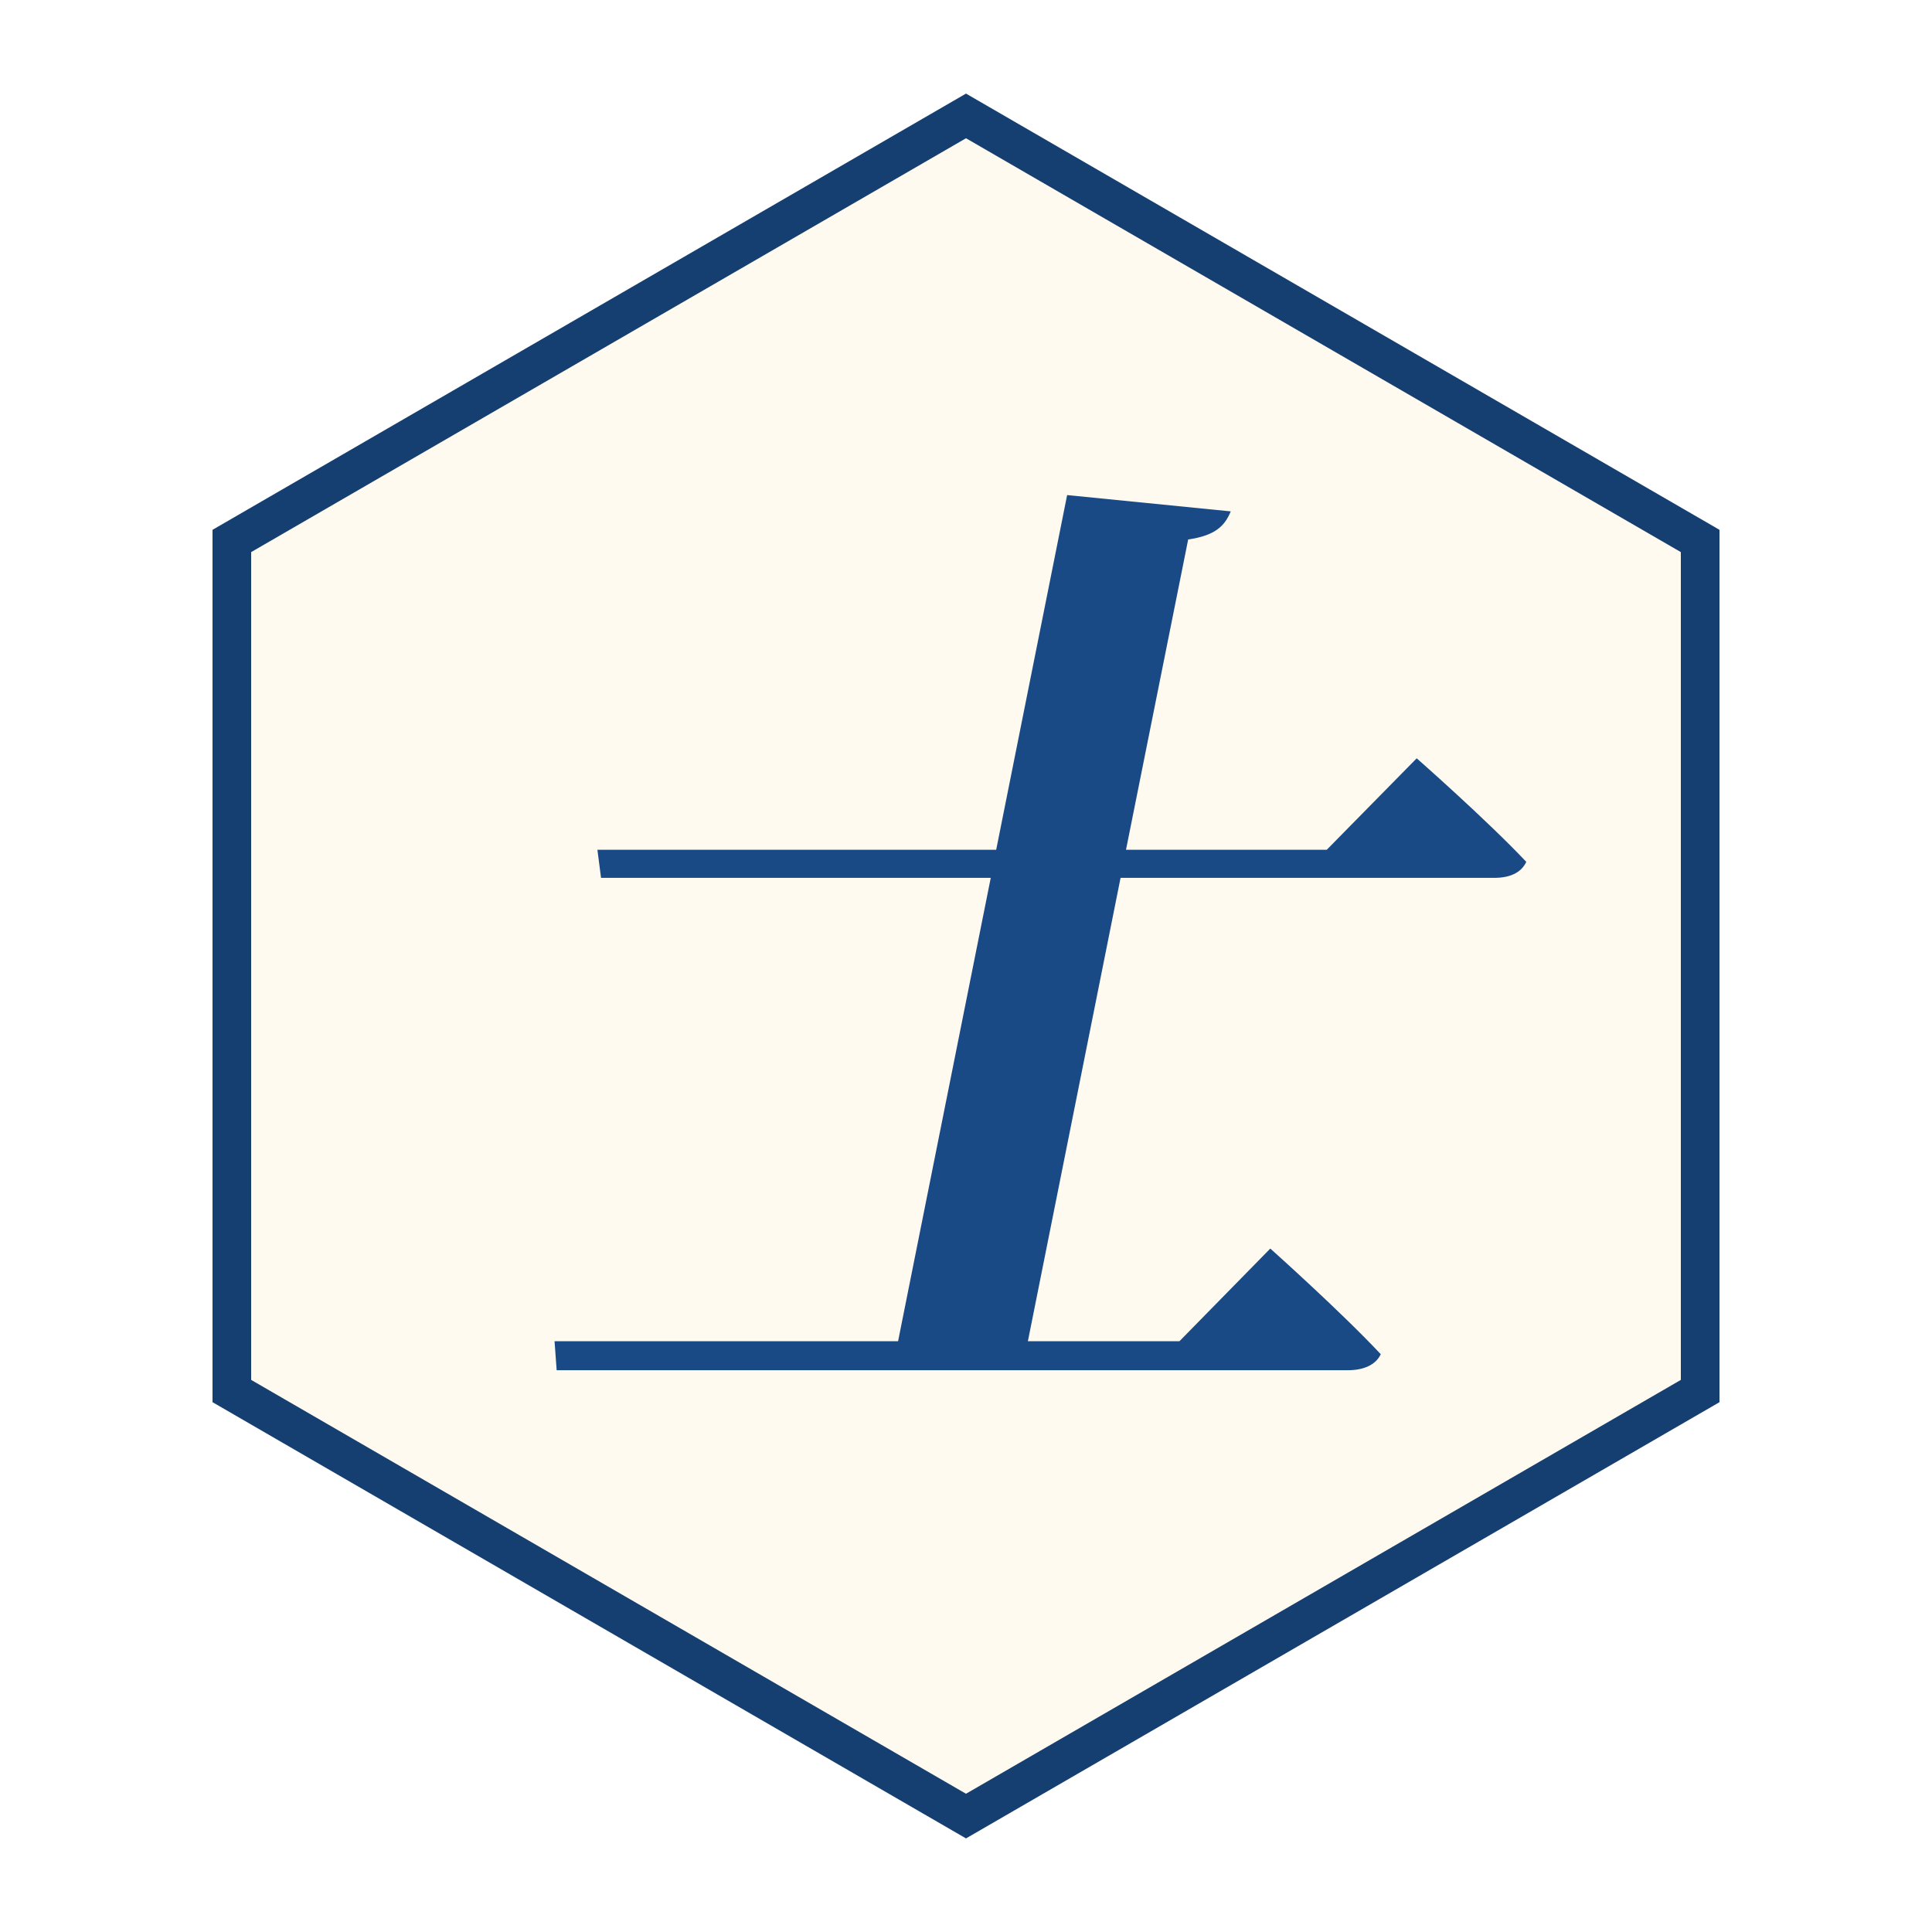
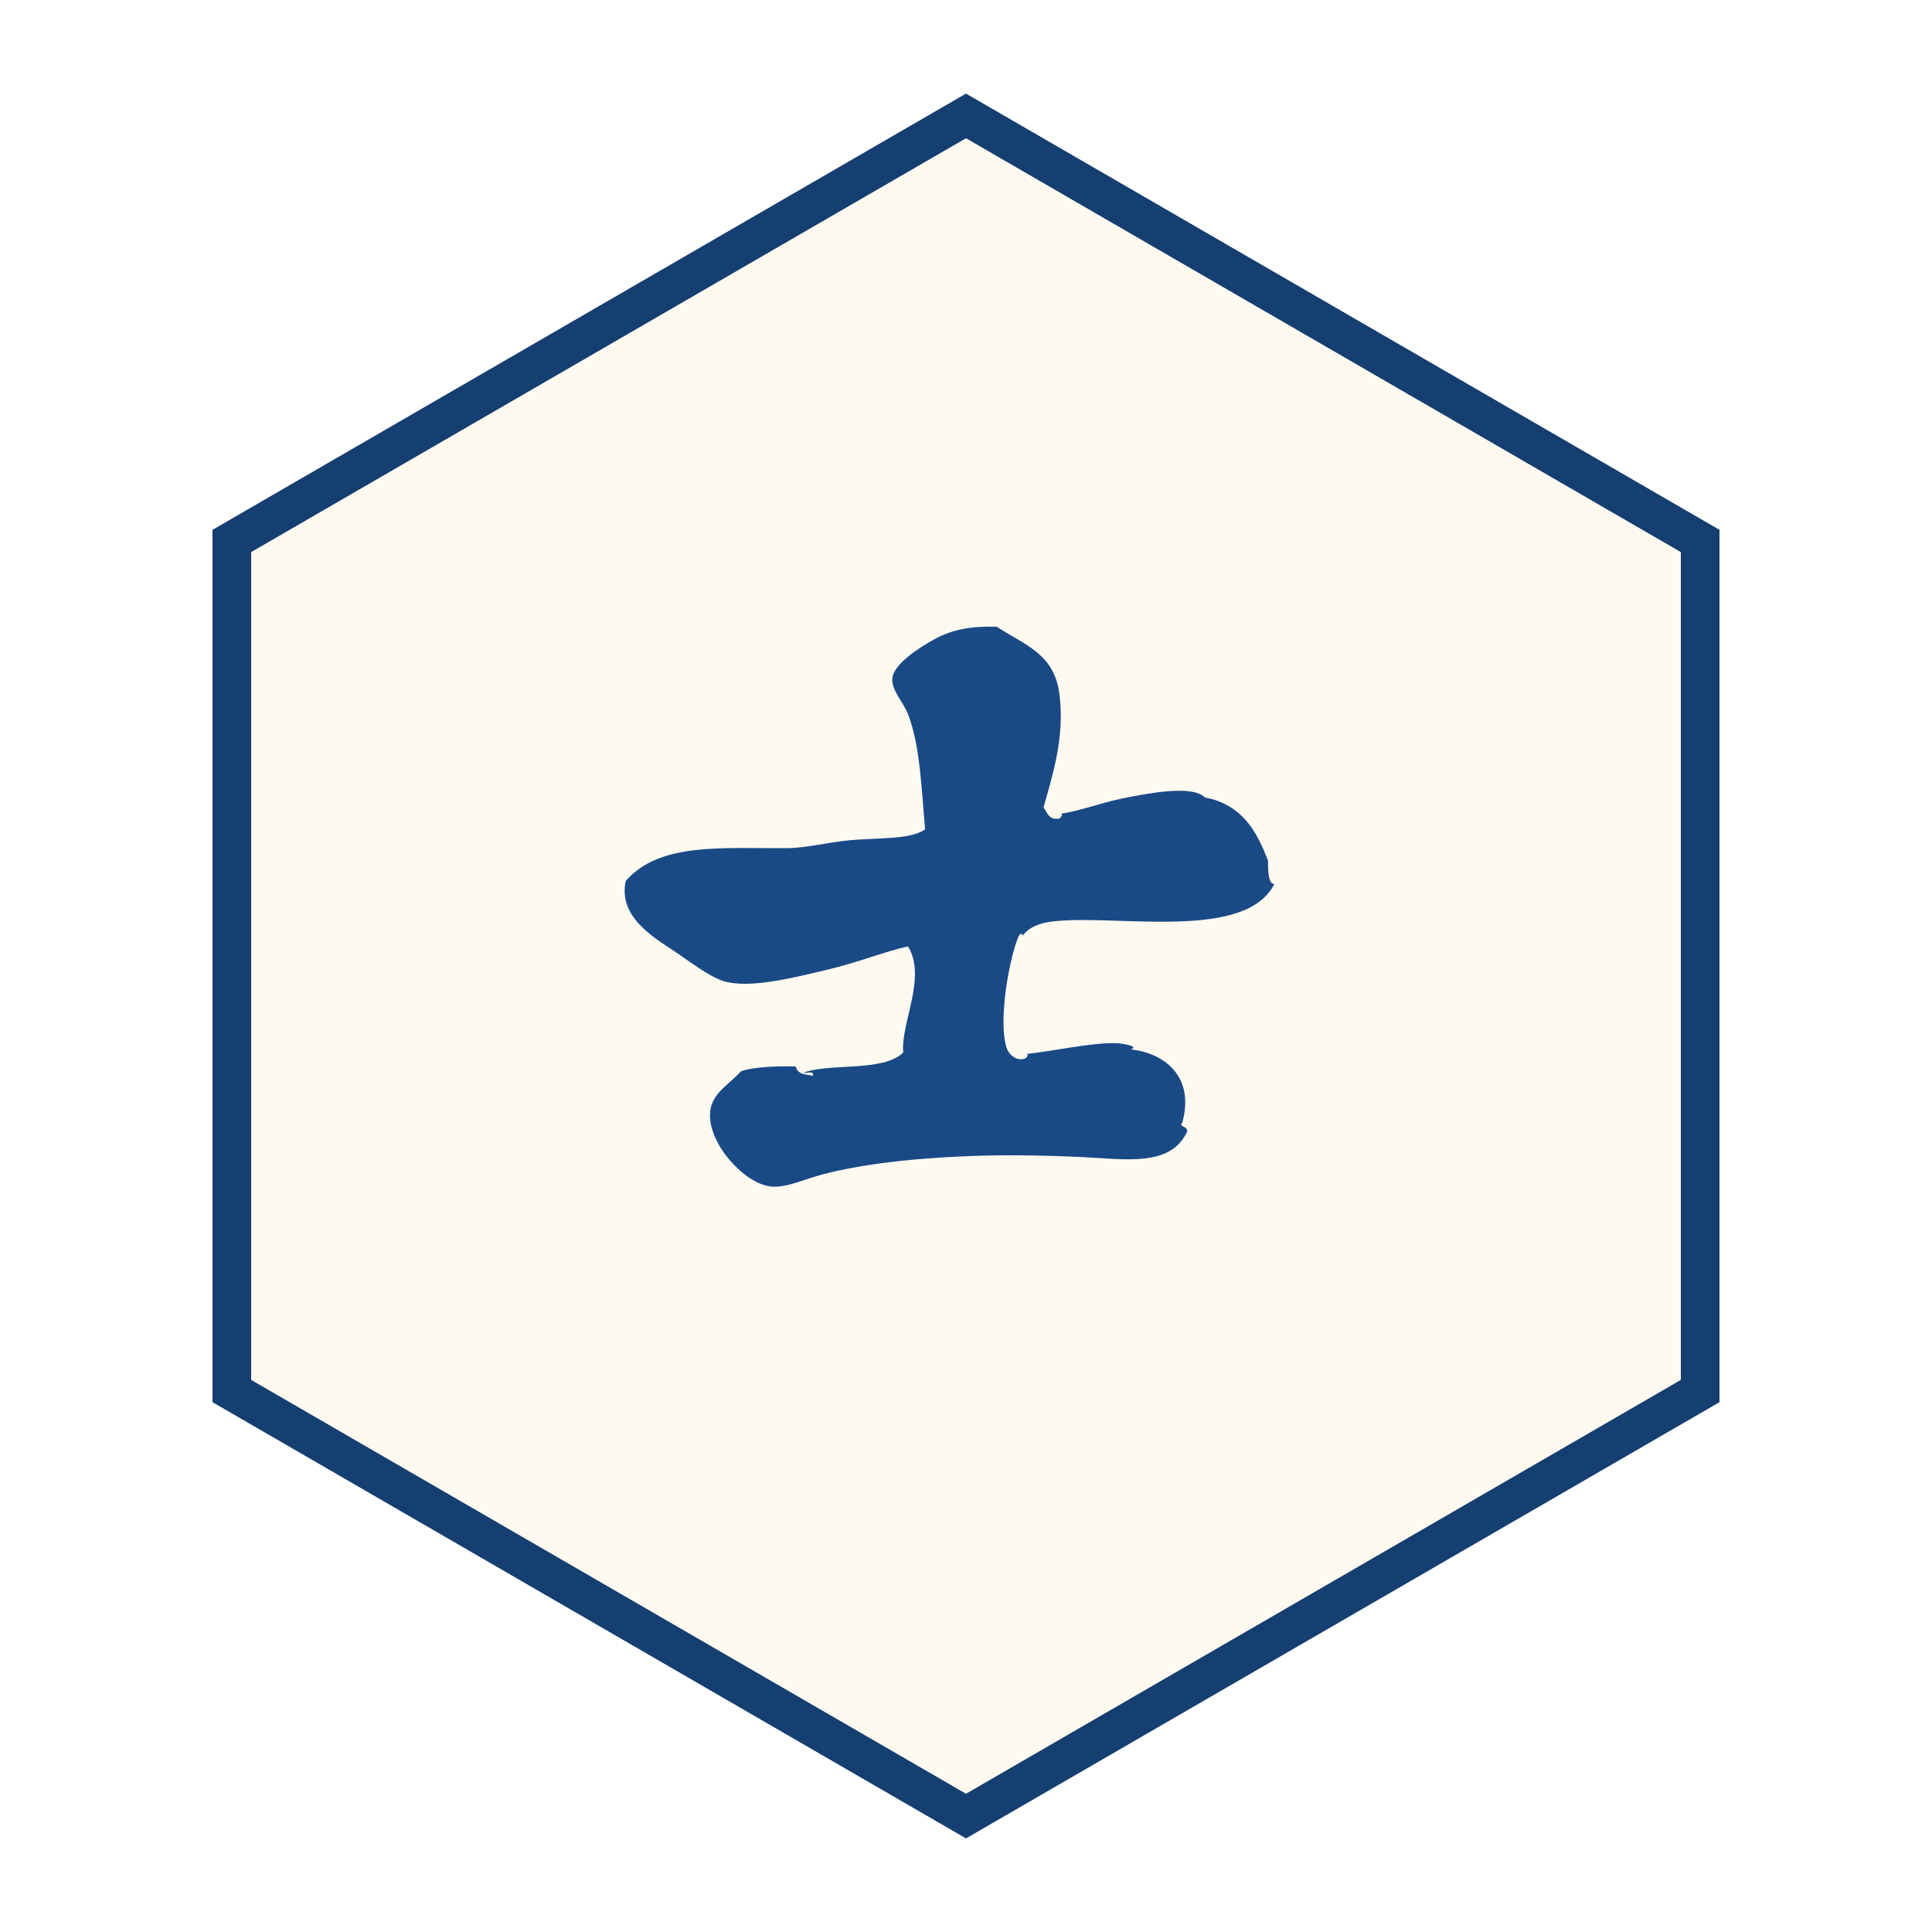
<svg xmlns="http://www.w3.org/2000/svg" viewBox="0 0 100 100" width="256" height="256">
+   <defs>
+     <clipPath id="piece-clip">
+       <polygon points="50,10 84,30 84,70 50,90 16,70 16,30" />
+     </clipPath>
+   </defs>
  <polygon points="50,6 88,28 88,72 50,94 12,72 12,28" fill="#fffaf0" stroke="#153e71" stroke-width="2" />
-   <text x="50" y="69" font-family="KaiTi, STKaiti, Kaiti SC, AR PL UKai CN, Noto Serif CJK KR, serif" font-style="italic" font-weight="600" font-size="52" fill="#1a4a86" text-anchor="middle">士</text>
+   <g clip-path="url(#piece-clip)">
+     <g transform="translate(50 50) scale(1.22) translate(-252.990 -684.819)">
+       <path d="M255.572,688.549c0.912-0.086,2.863-0.506,3.819-0.455c0.214,0.01,0.975,0.125,0.595,0.266     c1.337,0.135,2.734,1.084,2.182,3.105c-0.184,0.195,0.262,0.129,0.198,0.396c-0.719,1.51-2.638,1.146-4.563,1.059     c-2.564-0.113-4.375-0.09-6.483,0.068c-1.366,0.1-3.043,0.314-4.364,0.658c-0.827,0.213-1.599,0.604-2.25,0.527     c-1.119-0.125-2.601-1.766-2.578-3.041c0.014-0.885,0.731-1.209,1.323-1.852c0.627-0.203,1.672-0.215,2.315-0.199     c0.092,0.338,0.367,0.326,0.728,0.396c0.063-0.239-0.26-0.093-0.396-0.132c1.075-0.42,3.38-0.016,4.231-0.857     c-0.128-1.197,1.014-3.193,0.199-4.5c-0.94,0.201-2.142,0.689-3.438,0.992c-1.309,0.305-3.314,0.842-4.433,0.465     c-0.625-0.215-1.38-0.814-2.05-1.258c-0.927-0.615-2.384-1.484-2.051-2.979c1.454-1.66,4.119-1.362,6.879-1.391     c0.776-0.006,1.683-0.242,2.58-0.33c1.253-0.117,2.614-0.02,3.241-0.465c-0.149-1.572-0.195-3.527-0.729-4.895     c-0.194-0.5-0.713-1.014-0.661-1.52c0.061-0.629,1.238-1.354,1.784-1.652c0.778-0.428,1.573-0.557,2.646-0.531     c1.092,0.732,2.405,1.107,2.646,2.777c0.274,1.916-0.322,3.643-0.663,4.896c0.171,0.209,0.213,0.541,0.663,0.466     c0.062-0.021,0.194-0.203,0.067-0.207c0.812-0.109,1.688-0.459,2.644-0.652c1.092-0.219,2.883-0.561,3.439-0.065     c0.045,0.073,0.246,0.017,0.795,0.267c1.014,0.463,1.505,1.369,1.917,2.445c-0.007,0.607,0.047,0.977,0.266,0.991     c-1.227,2.44-6.676,1.272-9.393,1.586c-0.548,0.065-1.019,0.237-1.286,0.61c0.022-0.051-0.009-0.084-0.104-0.08     c-0.285,0.343-0.973,3.345-0.596,4.761c0.09,0.345,0.413,0.647,0.794,0.53C255.547,688.732,255.67,688.566,255.572,688.549z" fill="#1a4a86" />
+     </g>
+   </g>
</svg>
